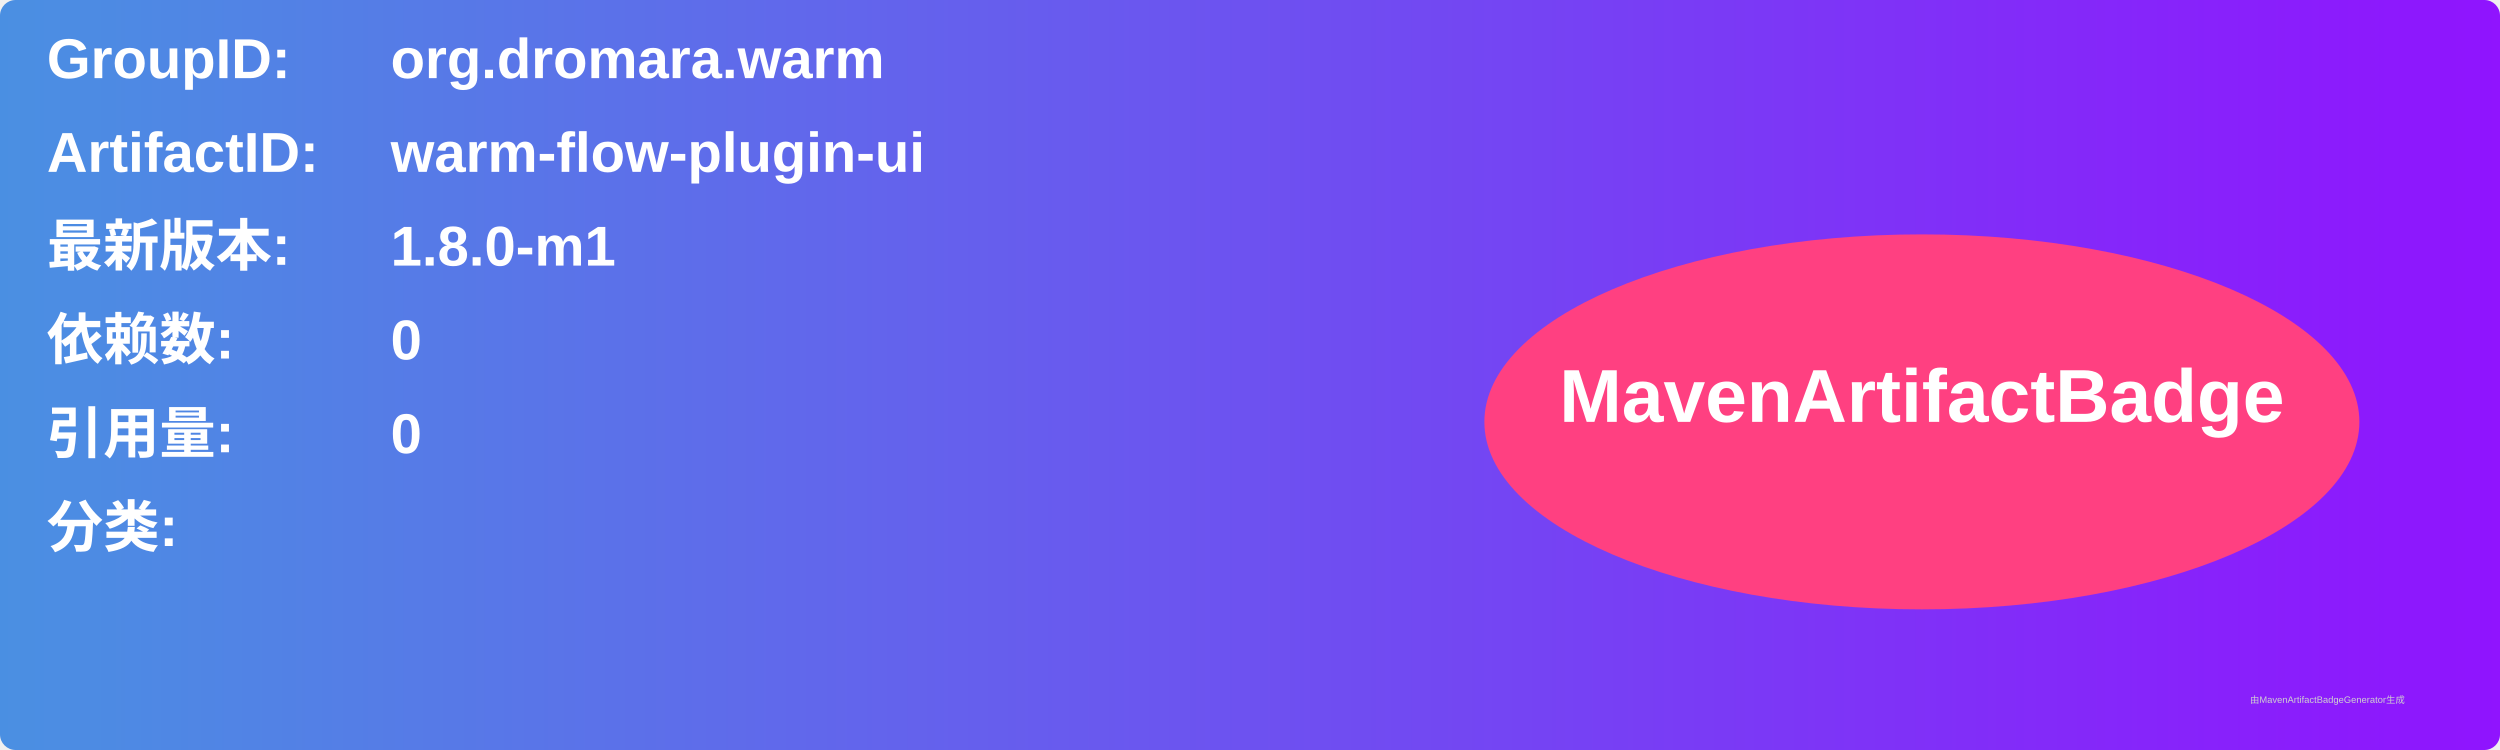
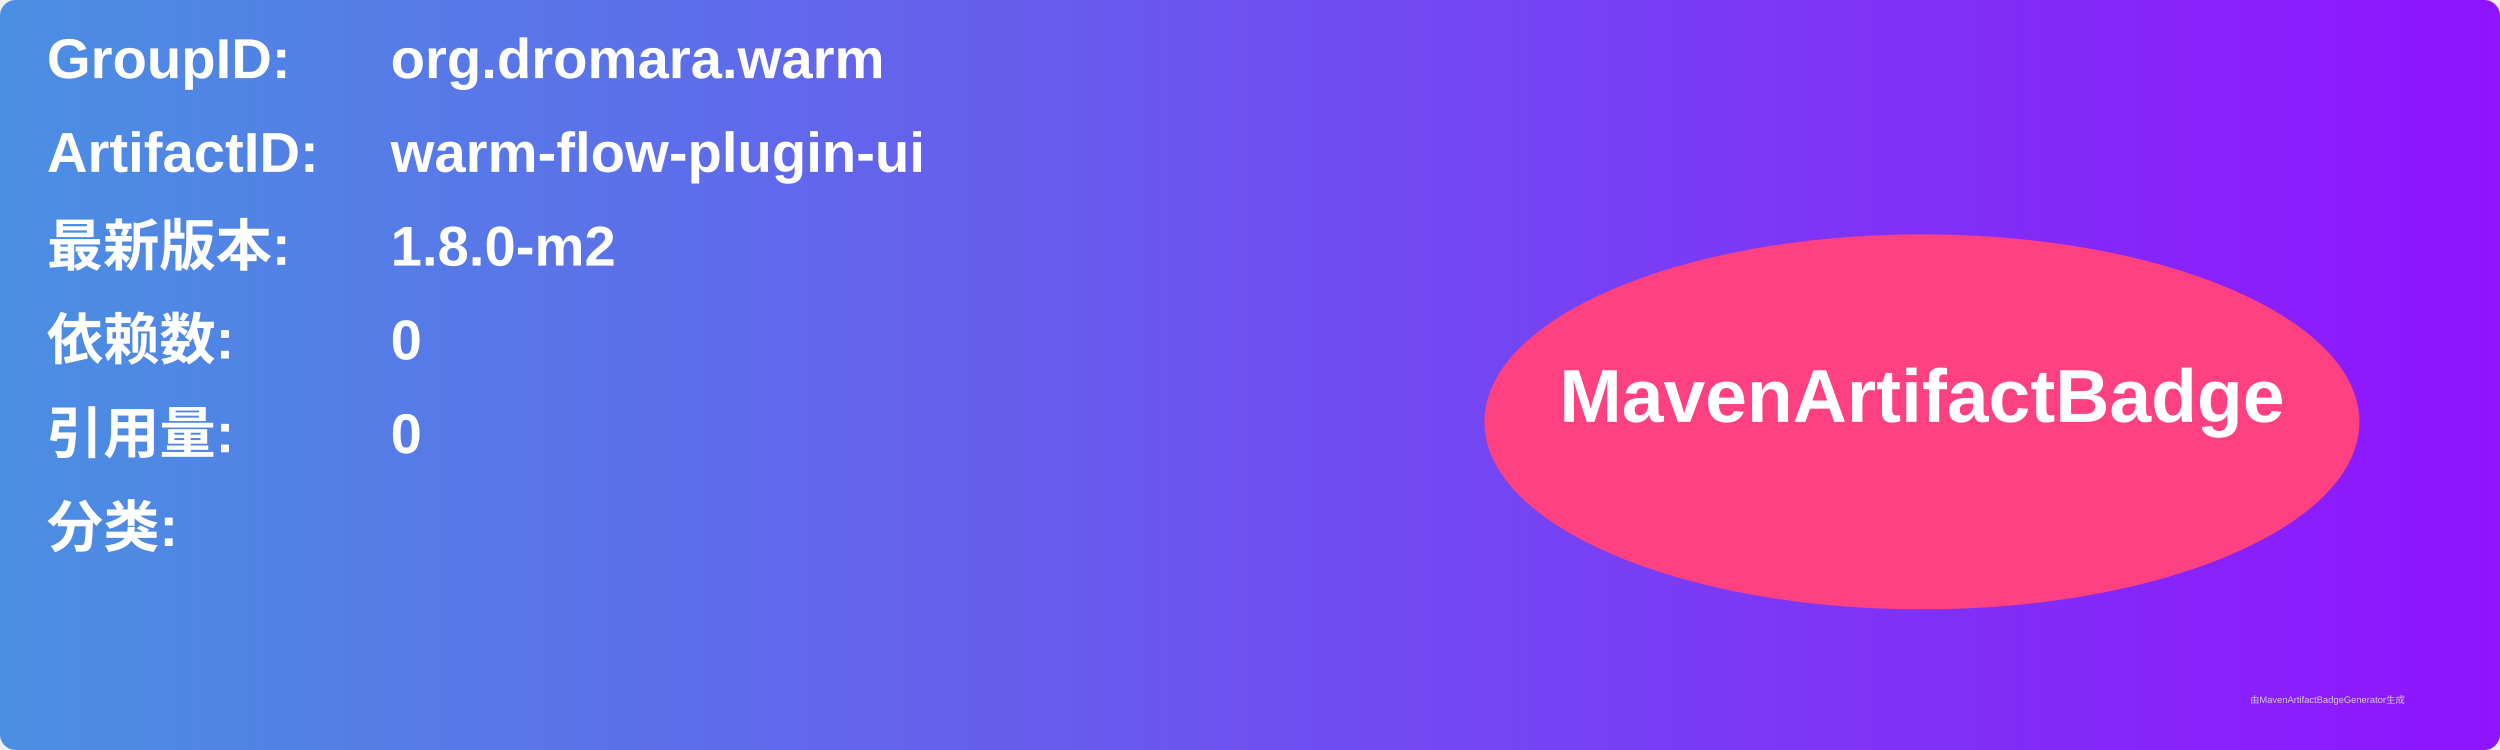
<svg xmlns="http://www.w3.org/2000/svg" width="800" height="240" viewBox="0 0 800 240">
  <linearGradient id="grad" x1="0%" y1="0%" x2="100%" y2="0%">
    <stop offset="0%" stop-color="#4a90e2" />
    <stop offset="100%" stop-color="#9013fe" />
  </linearGradient>
  <rect width="100%" height="100%" rx="5" ry="5" fill="url(#grad)" />
  <g transform="translate(15, 15)">
    <text x="0" y="10" font-family="Arial" font-size="18" fill="white" font-weight="bold" width="260">GroupID:</text>
    <text x="110" y="10" font-family="Arial" font-size="18" fill="white" font-weight="bold" width="460">org.dromara.warm</text>
    <text x="0" y="40" font-family="Arial" font-size="18" fill="white" font-weight="bold" width="260">ArtifactID:</text>
    <text x="110" y="40" font-family="Arial" font-size="18" fill="white" font-weight="bold" width="460">warm-flow-plugin-ui</text>
    <text x="0" y="70" font-family="Arial" font-size="18" fill="white" font-weight="bold">最新版本:</text>
    <text x="110" y="70" font-family="Arial" font-size="18" fill="white" font-weight="bold">
-       <tspan font-weight="bold">1.8.0-m1</tspan>
+       <tspan font-weight="bold">1.8.0-m2</tspan>
    </text>
    <text x="0" y="100" font-family="Arial" font-size="18" fill="white" font-weight="bold">依赖数: </text>
    <text x="110" y="100" font-family="Arial" font-size="18" fill="white">
      <tspan font-weight="bold">0</tspan>
    </text>
    <text x="0" y="130" font-family="Arial" font-size="18" fill="white" font-weight="bold">引用量: </text>
    <text x="110" y="130" font-family="Arial" font-size="18" fill="white">
      <tspan font-weight="bold">0</tspan>
    </text>
    <text x="0" y="160" font-family="Arial" font-size="18" fill="white" font-weight="bold">分类:</text>
    <text x="10" y="190" font-family="Arial" font-size="10" fill="white">
      <tspan font-weight="bold" />
    </text>
    <ellipse cx="600" cy="120" rx="140" ry="60" fill="#ff4081" />
    <text x="600" y="120" text-anchor="middle" font-family="Arial" font-size="24" fill="white" font-weight="bold">MavenArtifactBadge</text>
  </g>
  <text x="720" y="225" font-family="Arial" font-size="3" fill="#d0d0d0">由MavenArtifactBadgeGenerator生成</text>
</svg>
